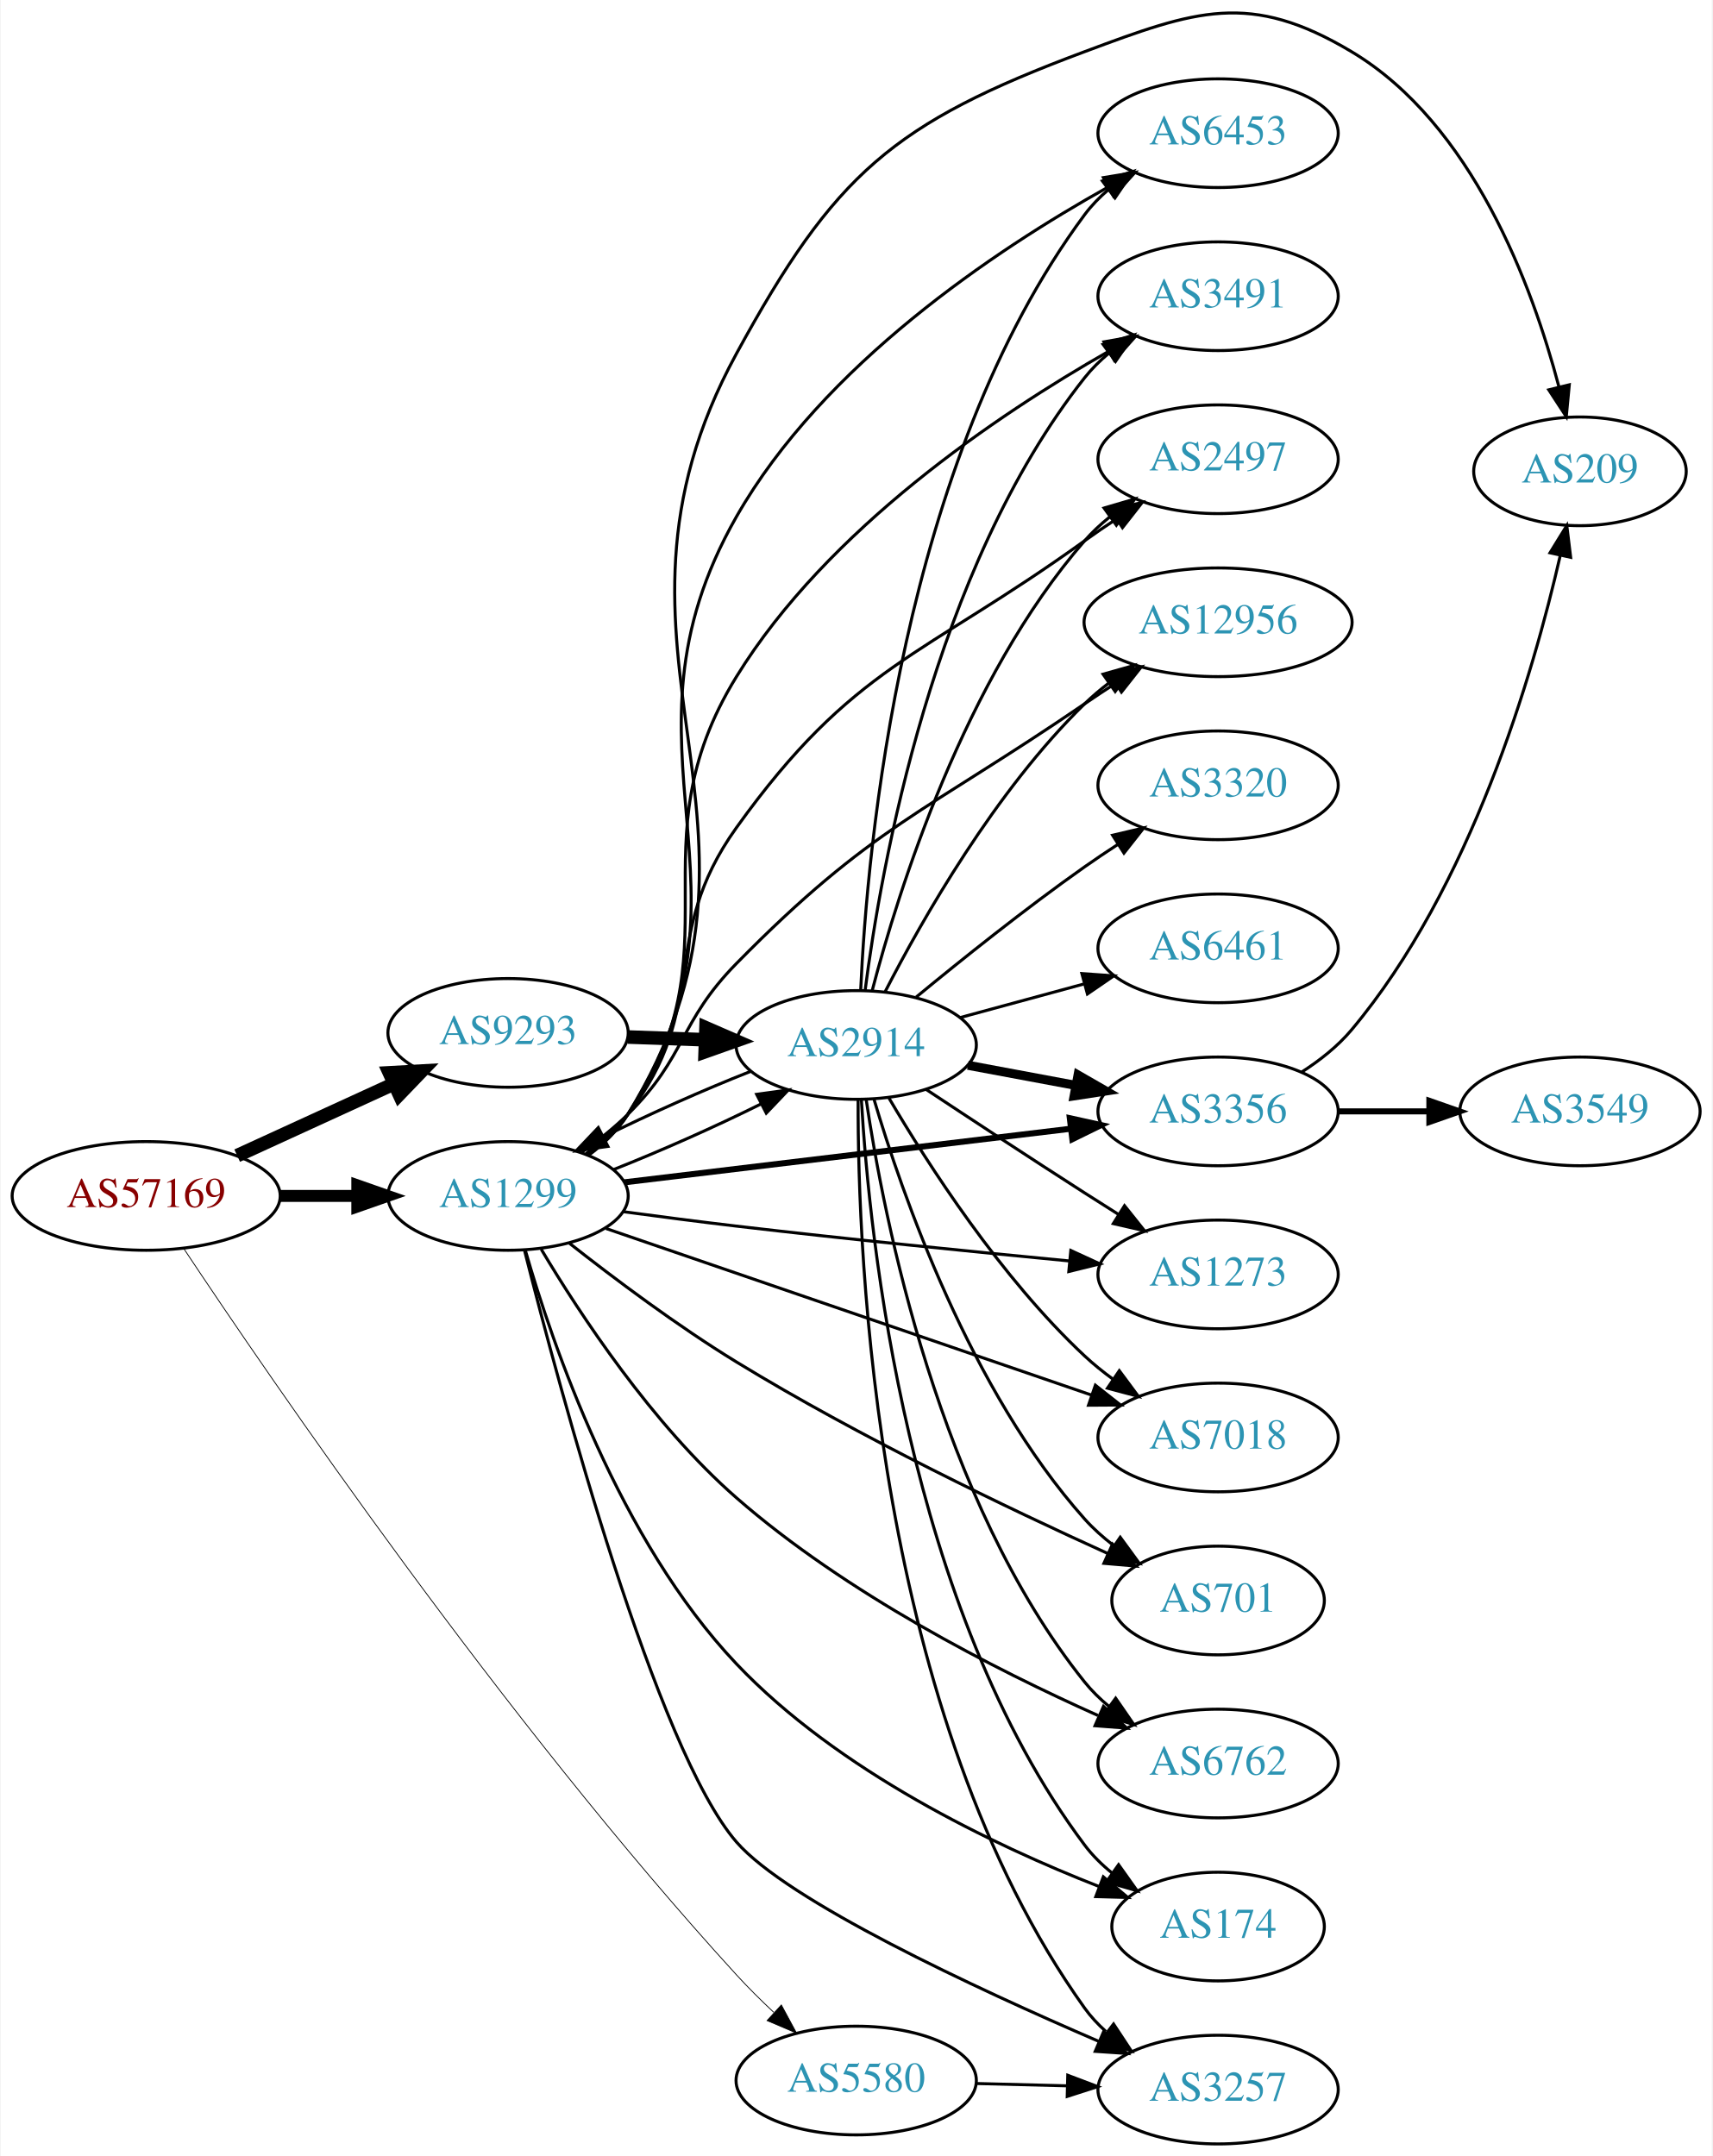
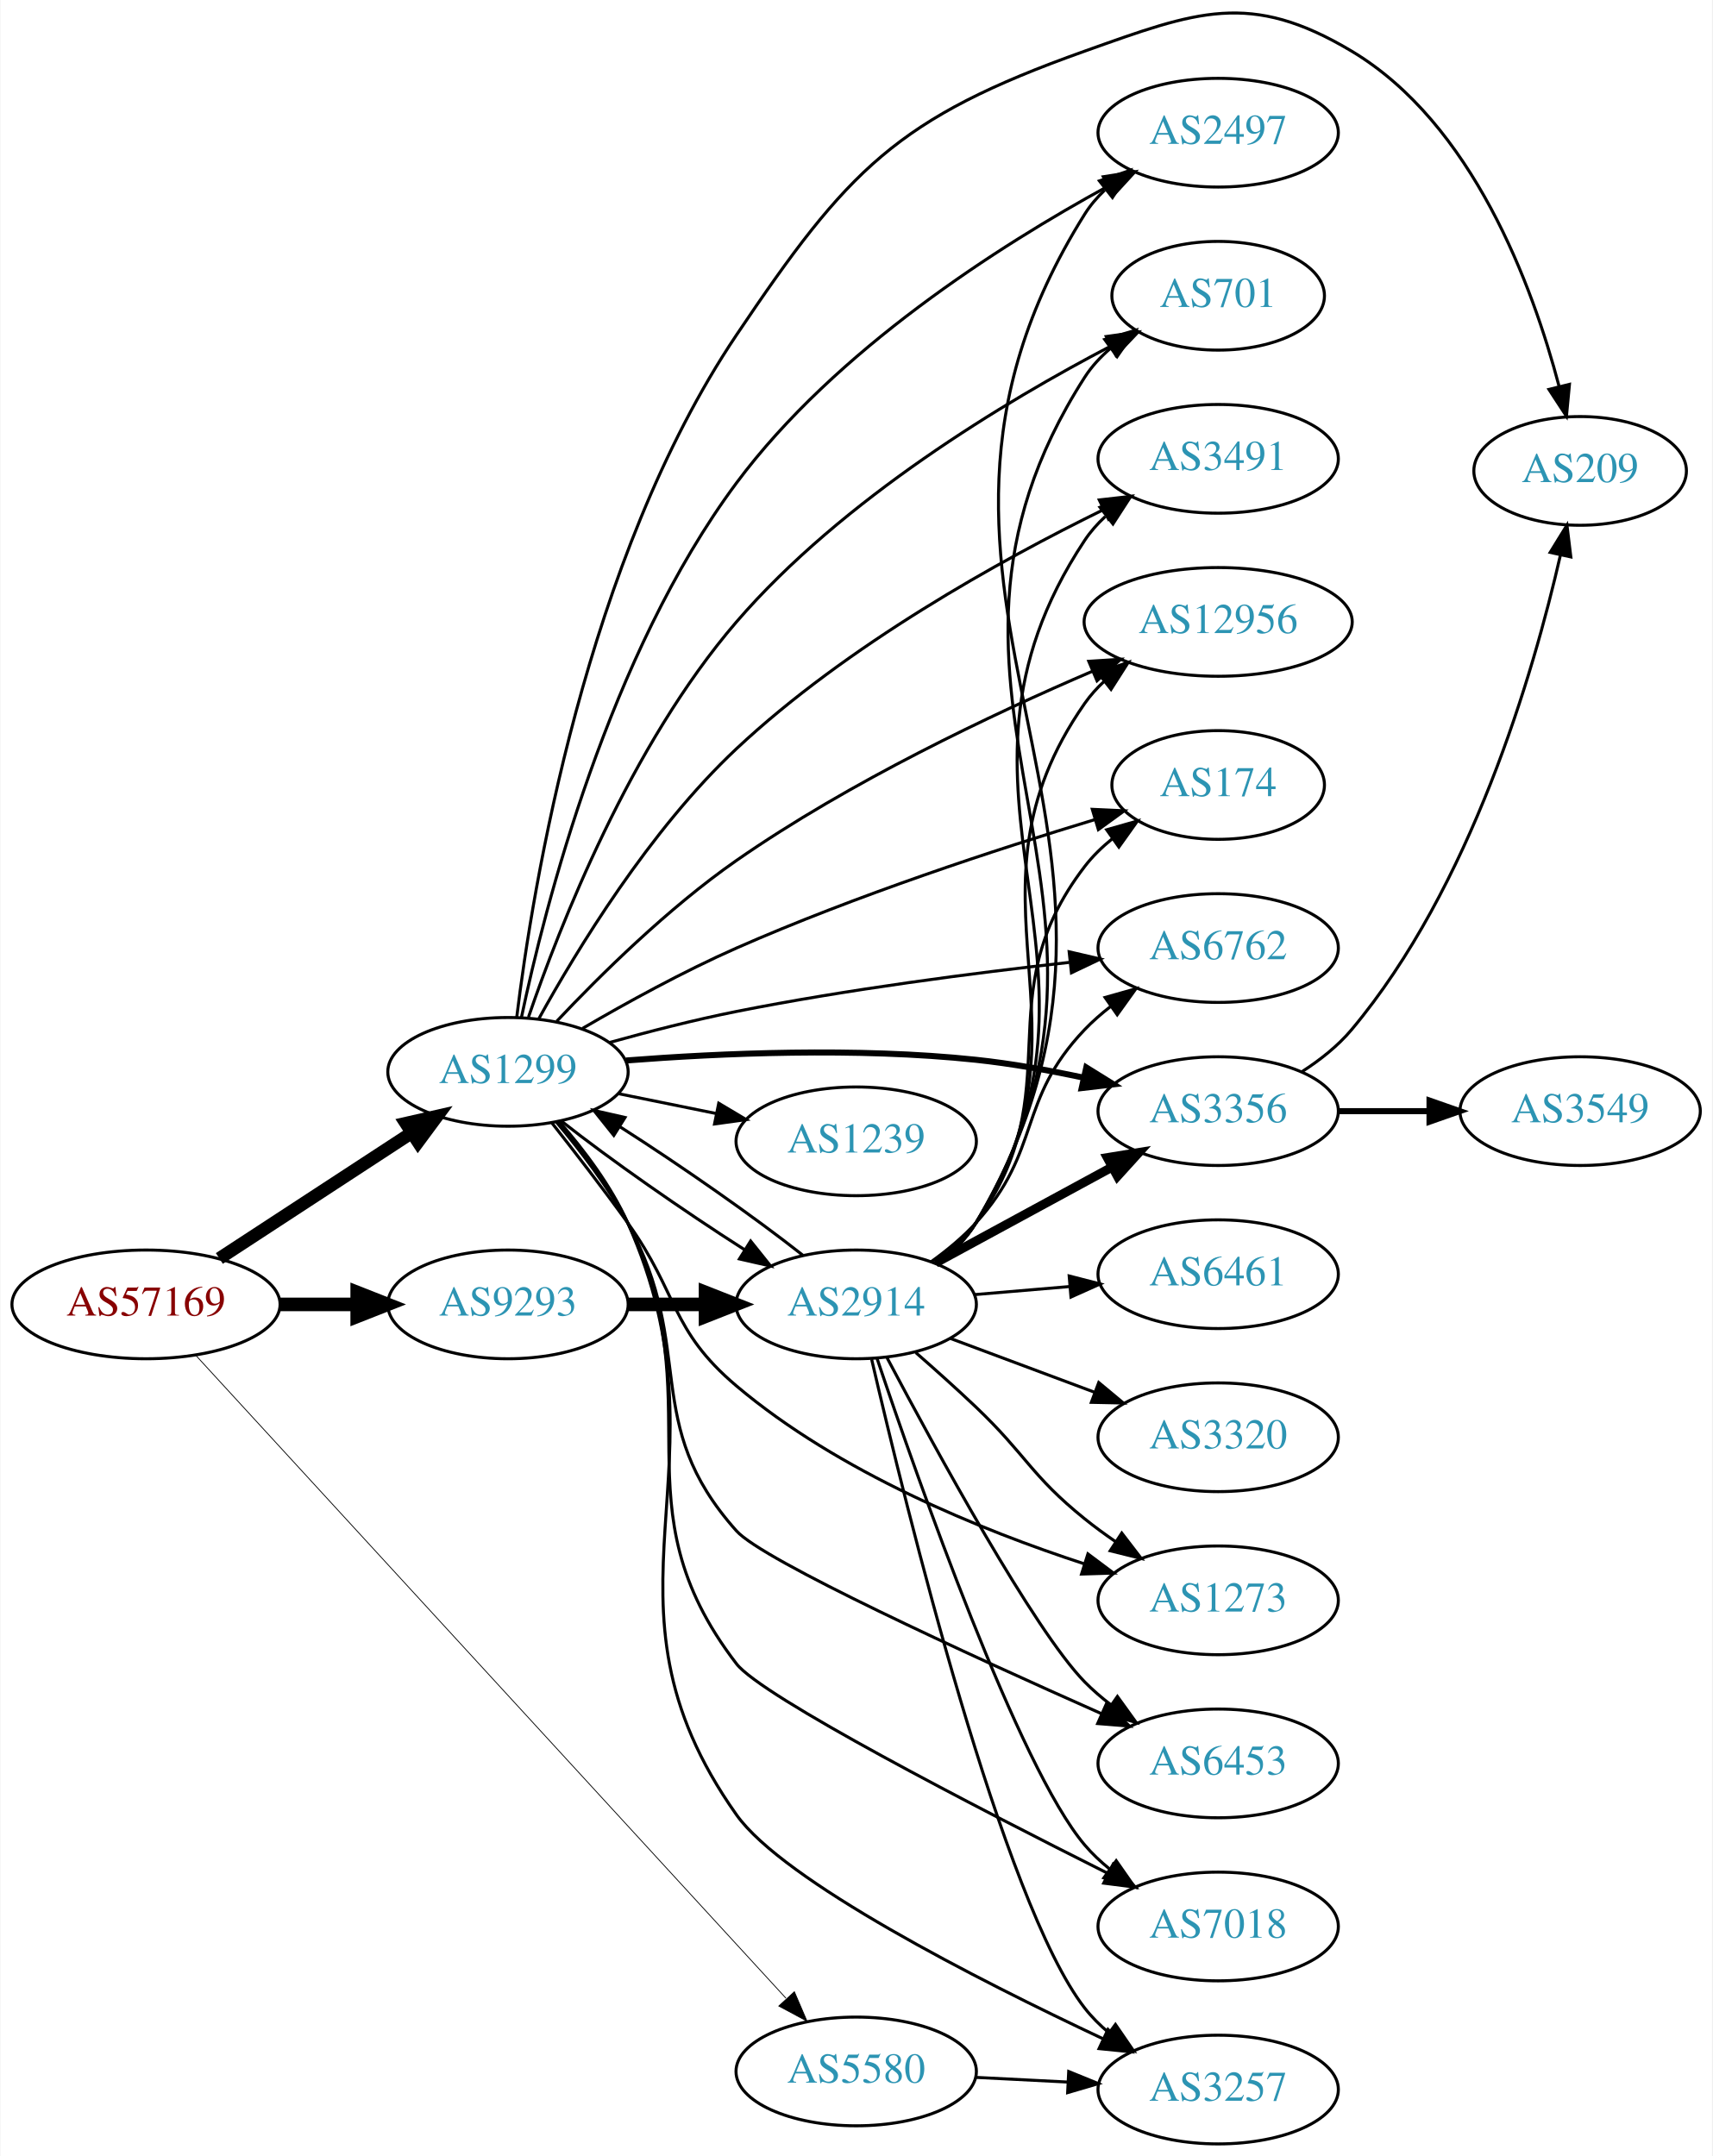
- <svg xmlns="http://www.w3.org/2000/svg" xmlns:xlink="http://www.w3.org/1999/xlink" width="567pt" height="714pt" viewBox="0.00 0.00 566.66 714.11">
-   <g id="graph0" class="graph" transform="scale(1 1) rotate(0) translate(4 710.115)">
-     <polygon fill="white" stroke="none" points="-4,4 -4,-710.115 562.663,-710.115 562.663,4 -4,4" />
+ <svg xmlns="http://www.w3.org/2000/svg" xmlns:xlink="http://www.w3.org/1999/xlink" width="567pt" height="714pt" viewBox="0.00 0.00 566.66 713.94">
+   <g id="graph0" class="graph" transform="scale(1 1) rotate(0) translate(4 709.939)">
+     <polygon fill="white" stroke="none" points="-4,4 -4,-709.939 562.663,-709.939 562.663,4 -4,4" />
    <g id="node1" class="node">
      <g id="a_node1">
        <a xlink:href="/asn/57169" xlink:title="AS57169 ~ EDIS GmbH [AT]">
-           <ellipse fill="#ffffff" stroke="black" cx="44.196" cy="-314" rx="44.393" ry="18" />
-           <text text-anchor="middle" x="44.196" y="-310.3" font-family="Times,serif" font-size="14.00" fill="#880000">AS57169</text>
+           <ellipse fill="#ffffff" stroke="black" cx="44.196" cy="-278" rx="44.393" ry="18" />
+           <text text-anchor="middle" x="44.196" y="-274.3" font-family="Times,serif" font-size="14.00" fill="#880000">AS57169</text>
        </a>
      </g>
    </g>
    <g id="node2" class="node">
      <g id="a_node2">
        <a xlink:href="/asn/1299" xlink:title="AS1299 ~ Telia Carrier [EU]">
-           <ellipse fill="#ffffff" stroke="black" cx="164.039" cy="-314" rx="39.794" ry="18" />
-           <text text-anchor="middle" x="164.039" y="-310.3" font-family="Times,serif" font-size="14.00" fill="#2c94b3">AS1299</text>
+           <ellipse fill="#ffffff" stroke="black" cx="164.039" cy="-355" rx="39.794" ry="18" />
+           <text text-anchor="middle" x="164.039" y="-351.3" font-family="Times,serif" font-size="14.00" fill="#2c94b3">AS1299</text>
        </a>
      </g>
    </g>
    <g id="edge1" class="edge">
-       <path fill="none" stroke="black" stroke-width="3.971" d="M88.407,-314C96.72,-314 105.482,-314 113.965,-314" />
-       <polygon fill="black" stroke="black" stroke-width="3.971" points="114.123,-317.5 124.123,-314 114.123,-310.5 114.123,-317.5" />
+       <path fill="none" stroke="black" stroke-width="4.235" d="M68.478,-293.213C86.708,-305.124 112.229,-321.8 132.163,-334.826" />
+       <polygon fill="black" stroke="black" stroke-width="4.235" points="130.206,-337.974 140.605,-340.341 134.26,-331.769 130.206,-337.974" />
    </g>
    <g id="node3" class="node">
      <g id="a_node3">
        <a xlink:href="/asn/5580" xlink:title="AS5580 ~ GTT Netherlands B.V. [NL]">
-           <ellipse fill="#ffffff" stroke="black" cx="279.332" cy="-21" rx="39.794" ry="18" />
-           <text text-anchor="middle" x="279.332" y="-17.3" font-family="Times,serif" font-size="14.00" fill="#2c94b3">AS5580</text>
+           <ellipse fill="#ffffff" stroke="black" cx="279.332" cy="-24" rx="39.794" ry="18" />
+           <text text-anchor="middle" x="279.332" y="-20.3" font-family="Times,serif" font-size="14.00" fill="#2c94b3">AS5580</text>
        </a>
      </g>
    </g>
    <g id="edge2" class="edge">
-       <path fill="none" stroke="black" stroke-width="0.265" d="M56.664,-296.53C85.204,-253.592 162.681,-140.264 239.685,-56 243.502,-51.824 247.758,-47.6 252.012,-43.602" />
-       <polygon fill="black" stroke="black" stroke-width="0.265" points="254.542,-46.032 259.572,-36.707 249.825,-40.86 254.542,-46.032" />
+       <path fill="none" stroke="black" stroke-width="0.265" d="M60.855,-260.94C101.266,-216.912 209.174,-99.347 256.064,-48.261" />
+       <polygon fill="black" stroke="black" stroke-width="0.265" points="258.862,-50.388 263.045,-40.654 253.705,-45.655 258.862,-50.388" />
    </g>
    <g id="node4" class="node">
      <g id="a_node4">
        <a xlink:href="/asn/9293" xlink:title="AS9293 ~ NTT Com Asia Limited [HK]">
-           <ellipse fill="#ffffff" stroke="black" cx="164.039" cy="-368" rx="39.794" ry="18" />
-           <text text-anchor="middle" x="164.039" y="-364.3" font-family="Times,serif" font-size="14.00" fill="#2c94b3">AS9293</text>
+           <ellipse fill="#ffffff" stroke="black" cx="164.039" cy="-278" rx="39.794" ry="18" />
+           <text text-anchor="middle" x="164.039" y="-274.3" font-family="Times,serif" font-size="14.00" fill="#2c94b3">AS9293</text>
        </a>
      </g>
    </g>
    <g id="edge3" class="edge">
-       <path fill="none" stroke="black" stroke-width="4.5" d="M74.326,-327.348C89.937,-334.502 109.335,-343.391 126.007,-351.03" />
-       <polygon fill="black" stroke="black" stroke-width="4.5" points="124.727,-354.775 135.459,-355.362 128.008,-347.616 124.727,-354.775" />
+       <path fill="none" stroke="black" stroke-width="4.5" d="M88.407,-278C96.72,-278 105.482,-278 113.965,-278" />
+       <polygon fill="black" stroke="black" stroke-width="4.5" points="114.123,-281.938 124.123,-278 114.123,-274.063 114.123,-281.938" />
    </g>
    <g id="node5" class="node">
      <g id="a_node5">
-         <a xlink:href="/asn/2914" xlink:title="AS2914 ~ NTT America, Inc. [US]">
-           <ellipse fill="#ffffff" stroke="black" cx="279.332" cy="-364" rx="39.794" ry="18" />
-           <text text-anchor="middle" x="279.332" y="-360.3" font-family="Times,serif" font-size="14.00" fill="#2c94b3">AS2914</text>
+         <a xlink:href="/asn/3491" xlink:title="AS3491 ~ PCCW Global, Inc. [US]">
+           <ellipse fill="#ffffff" stroke="black" cx="399.174" cy="-558" rx="39.794" ry="18" />
+           <text text-anchor="middle" x="399.174" y="-554.3" font-family="Times,serif" font-size="14.00" fill="#2c94b3">AS3491</text>
        </a>
      </g>
    </g>
    <g id="edge4" class="edge">
-       <path fill="none" stroke="black" d="M199.03,-322.756C214.575,-328.887 232.845,-337.012 247.929,-344.522" />
-       <polygon fill="black" stroke="black" points="246.36,-347.651 256.856,-349.096 249.551,-341.421 246.36,-347.651" />
+       <path fill="none" stroke="black" d="M174.258,-372.605C186.781,-395.301 210.933,-435.045 239.685,-462 276.261,-496.289 327.042,-524.408 361.177,-541.161" />
+       <polygon fill="black" stroke="black" points="359.81,-544.388 370.337,-545.581 362.851,-538.083 359.81,-544.388" />
    </g>
    <g id="node6" class="node">
      <g id="a_node6">
-         <a xlink:href="/asn/2497" xlink:title="AS2497 ~ Internet Initiative Japan Inc. [JP]">
-           <ellipse fill="#ffffff" stroke="black" cx="399.174" cy="-558" rx="39.794" ry="18" />
-           <text text-anchor="middle" x="399.174" y="-554.3" font-family="Times,serif" font-size="14.00" fill="#2c94b3">AS2497</text>
-         </a>
-       </g>
-     </g>
-     <g id="edge5" class="edge">
-       <path fill="none" stroke="black" d="M189.821,-327.995C194.905,-331.719 199.863,-336.092 203.685,-341 231.426,-376.625 213.38,-399.302 239.685,-436 278.367,-489.964 301.092,-492.21 354.978,-531 358.369,-533.441 361.981,-535.901 365.615,-538.29" />
-       <polygon fill="black" stroke="black" points="363.735,-541.242 374.043,-543.691 367.512,-535.348 363.735,-541.242" />
-     </g>
-     <g id="node7" class="node">
-       <g id="a_node7">
        <a xlink:href="/asn/12956" xlink:title="AS12956 ~ TELXIUS [ES]">
          <ellipse fill="#ffffff" stroke="black" cx="399.174" cy="-504" rx="44.393" ry="18" />
          <text text-anchor="middle" x="399.174" y="-500.3" font-family="Times,serif" font-size="14.00" fill="#2c94b3">AS12956</text>
        </a>
      </g>
    </g>
+     <g id="edge5" class="edge">
+       <path fill="none" stroke="black" d="M180.172,-371.746C194.484,-386.929 217.08,-409.273 239.685,-425 277.126,-451.048 324.398,-473.437 357.533,-487.66" />
+       <polygon fill="black" stroke="black" points="356.336,-490.954 366.909,-491.629 359.064,-484.507 356.336,-490.954" />
+     </g>
+     <g id="node7" class="node">
+       <g id="a_node7">
+         <a xlink:href="/asn/174" xlink:title="AS174 ~ Cogent Communications [US]">
+           <ellipse fill="#ffffff" stroke="black" cx="399.174" cy="-450" rx="35.194" ry="18" />
+           <text text-anchor="middle" x="399.174" y="-446.3" font-family="Times,serif" font-size="14.00" fill="#2c94b3">AS174</text>
+         </a>
+       </g>
+     </g>
    <g id="edge6" class="edge">
-       <path fill="none" stroke="black" d="M188.515,-328.507C193.775,-332.261 199.139,-336.518 203.685,-341 223.185,-360.225 220.486,-371.475 239.685,-391 284.505,-436.583 302.209,-440.917 354.978,-477 358.252,-479.239 361.704,-481.521 365.172,-483.764" />
-       <polygon fill="black" stroke="black" points="363.415,-486.795 373.731,-489.209 367.172,-480.888 363.415,-486.795" />
+       <path fill="none" stroke="black" d="M188.706,-369.383C203.123,-377.793 222.098,-388.244 239.685,-396 279.095,-413.379 325.979,-428.73 358.483,-438.579" />
+       <polygon fill="black" stroke="black" points="357.5,-441.939 368.084,-441.455 359.509,-435.233 357.5,-441.939" />
    </g>
    <g id="node8" class="node">
      <g id="a_node8">
+         <a xlink:href="/asn/6762" xlink:title="AS6762 ~ TELECOM ITALIA SPARKLE S.p.A. [IT]">
+           <ellipse fill="#ffffff" stroke="black" cx="399.174" cy="-396" rx="39.794" ry="18" />
+           <text text-anchor="middle" x="399.174" y="-392.3" font-family="Times,serif" font-size="14.00" fill="#2c94b3">AS6762</text>
+         </a>
+       </g>
+     </g>
+     <g id="edge7" class="edge">
+       <path fill="none" stroke="black" d="M197.524,-364.689C210.543,-368.313 225.738,-372.22 239.685,-375 276.369,-382.312 318.351,-387.746 349.888,-391.252" />
+       <polygon fill="black" stroke="black" points="349.84,-394.767 360.16,-392.367 350.596,-387.808 349.84,-394.767" />
+     </g>
+     <g id="node9" class="node">
+       <g id="a_node9">
        <a xlink:href="/asn/3356" xlink:title="AS3356 ~ Level 3 Parent, LLC [US]">
          <ellipse fill="#ffffff" stroke="black" cx="399.174" cy="-342" rx="39.794" ry="18" />
          <text text-anchor="middle" x="399.174" y="-338.3" font-family="Times,serif" font-size="14.00" fill="#2c94b3">AS3356</text>
        </a>
      </g>
    </g>
-     <g id="edge7" class="edge">
-       <path fill="none" stroke="black" stroke-width="2" d="M202.496,-318.499C242.653,-323.322 306.528,-330.993 350.305,-336.251" />
-       <polygon fill="black" stroke="black" stroke-width="2" points="350.077,-339.749 360.423,-337.466 350.912,-332.798 350.077,-339.749" />
-     </g>
-     <g id="node9" class="node">
-       <g id="a_node9">
-         <a xlink:href="/asn/1273" xlink:title="AS1273 ~ Vodafone Group PLC [EU]">
-           <ellipse fill="#ffffff" stroke="black" cx="399.174" cy="-288" rx="39.794" ry="18" />
-           <text text-anchor="middle" x="399.174" y="-284.3" font-family="Times,serif" font-size="14.00" fill="#2c94b3">AS1273</text>
-         </a>
-       </g>
-     </g>
    <g id="edge8" class="edge">
-       <path fill="none" stroke="black" d="M202.218,-308.777C214.171,-307.162 227.478,-305.433 239.685,-304 276.577,-299.668 318.386,-295.477 349.796,-292.472" />
-       <polygon fill="black" stroke="black" points="350.404,-295.93 360.028,-291.5 349.741,-288.961 350.404,-295.93" />
+       <path fill="none" stroke="black" stroke-width="2" d="M203.107,-358.764C234.329,-361.186 279.632,-363.175 318.978,-359 330.659,-357.76 343.149,-355.52 354.676,-353.063" />
+       <polygon fill="black" stroke="black" stroke-width="2" points="355.516,-356.462 364.514,-350.869 353.992,-349.63 355.516,-356.462" />
    </g>
    <g id="node10" class="node">
      <g id="a_node10">
-         <a xlink:href="/asn/7018" xlink:title="AS7018 ~ AT&amp;T Services, Inc. [US]">
-           <ellipse fill="#ffffff" stroke="black" cx="399.174" cy="-234" rx="39.794" ry="18" />
-           <text text-anchor="middle" x="399.174" y="-230.3" font-family="Times,serif" font-size="14.00" fill="#2c94b3">AS7018</text>
+         <a xlink:href="/asn/1273" xlink:title="AS1273 ~ Vodafone Group PLC [EU]">
+           <ellipse fill="#ffffff" stroke="black" cx="399.174" cy="-180" rx="39.794" ry="18" />
+           <text text-anchor="middle" x="399.174" y="-176.3" font-family="Times,serif" font-size="14.00" fill="#2c94b3">AS1273</text>
        </a>
      </g>
    </g>
    <g id="edge9" class="edge">
-       <path fill="none" stroke="black" d="M196.48,-303.211C238.05,-288.946 311.377,-263.784 357.232,-248.049" />
-       <polygon fill="black" stroke="black" points="358.537,-251.302 366.859,-244.746 356.265,-244.681 358.537,-251.302" />
+       <path fill="none" stroke="black" d="M178.575,-338.099C186.131,-328.515 195.619,-316.227 203.685,-305 220.515,-281.575 217.661,-269.626 239.685,-251 273.525,-222.382 320.755,-203.221 354.843,-192.091" />
+       <polygon fill="black" stroke="black" points="356.049,-195.38 364.528,-189.028 353.938,-188.706 356.049,-195.38" />
    </g>
    <g id="node11" class="node">
      <g id="a_node11">
+         <a xlink:href="/asn/1239" xlink:title="AS1239 ~ Sprint [US]">
+           <ellipse fill="#ffffff" stroke="black" cx="279.332" cy="-332" rx="39.794" ry="18" />
+           <text text-anchor="middle" x="279.332" y="-328.3" font-family="Times,serif" font-size="14.00" fill="#2c94b3">AS1239</text>
+         </a>
+       </g>
+     </g>
+     <g id="edge10" class="edge">
+       <path fill="none" stroke="black" d="M200.574,-347.786C210.803,-345.709 222.104,-343.415 232.846,-341.234" />
+       <polygon fill="black" stroke="black" points="233.818,-344.608 242.922,-339.189 232.425,-337.748 233.818,-344.608" />
+     </g>
+     <g id="node12" class="node">
+       <g id="a_node12">
+         <a xlink:href="/asn/2914" xlink:title="AS2914 ~ NTT America, Inc. [US]">
+           <ellipse fill="#ffffff" stroke="black" cx="279.332" cy="-278" rx="39.794" ry="18" />
+           <text text-anchor="middle" x="279.332" y="-274.3" font-family="Times,serif" font-size="14.00" fill="#2c94b3">AS2914</text>
+         </a>
+       </g>
+     </g>
+     <g id="edge11" class="edge">
+       <path fill="none" stroke="black" d="M181.755,-338.683C197.626,-326.125 222.005,-309.096 242.297,-296.155" />
+       <polygon fill="black" stroke="black" points="244.38,-298.98 250.997,-290.706 240.664,-293.048 244.38,-298.98" />
+     </g>
+     <g id="node13" class="node">
+       <g id="a_node13">
+         <a xlink:href="/asn/6453" xlink:title="AS6453 ~ TATA COMMUNICATIONS (AMERICA) INC [US]">
+           <ellipse fill="#ffffff" stroke="black" cx="399.174" cy="-126" rx="39.794" ry="18" />
+           <text text-anchor="middle" x="399.174" y="-122.3" font-family="Times,serif" font-size="14.00" fill="#2c94b3">AS6453</text>
+         </a>
+       </g>
+     </g>
+     <g id="edge12" class="edge">
+       <path fill="none" stroke="black" d="M180.078,-338.358C187.908,-329.052 197.179,-316.948 203.685,-305 226.676,-262.78 207.665,-238.858 239.685,-203 248.417,-193.221 316.519,-162.013 360.566,-142.459" />
+       <polygon fill="black" stroke="black" points="362.111,-145.602 369.84,-138.356 359.279,-139.201 362.111,-145.602" />
+     </g>
+     <g id="node14" class="node">
+       <g id="a_node14">
+         <a xlink:href="/asn/7018" xlink:title="AS7018 ~ AT&amp;T Services, Inc. [US]">
+           <ellipse fill="#ffffff" stroke="black" cx="399.174" cy="-72" rx="39.794" ry="18" />
+           <text text-anchor="middle" x="399.174" y="-68.3" font-family="Times,serif" font-size="14.00" fill="#2c94b3">AS7018</text>
+         </a>
+       </g>
+     </g>
+     <g id="edge13" class="edge">
+       <path fill="none" stroke="black" d="M180.549,-338.6C188.517,-329.365 197.769,-317.251 203.685,-305 232.748,-244.818 198.96,-211.991 239.685,-159 248.033,-148.138 318.704,-111.63 362.811,-89.506" />
+       <polygon fill="black" stroke="black" points="364.409,-92.621 371.788,-85.018 361.279,-86.359 364.409,-92.621" />
+     </g>
+     <g id="node15" class="node">
+       <g id="a_node15">
+         <a xlink:href="/asn/3257" xlink:title="AS3257 ~ GTT [DE]">
+           <ellipse fill="#ffffff" stroke="black" cx="399.174" cy="-18" rx="39.794" ry="18" />
+           <text text-anchor="middle" x="399.174" y="-14.3" font-family="Times,serif" font-size="14.00" fill="#2c94b3">AS3257</text>
+         </a>
+       </g>
+     </g>
+     <g id="edge14" class="edge">
+       <path fill="none" stroke="black" d="M181.235,-338.29C189.197,-329.151 198.229,-317.223 203.685,-305 239.786,-224.123 188.54,-181.309 239.685,-109 255.186,-87.085 319.433,-54.386 361.217,-34.731" />
+       <polygon fill="black" stroke="black" points="362.696,-37.904 370.281,-30.506 359.739,-31.559 362.696,-37.904" />
+     </g>
+     <g id="node16" class="node">
+       <g id="a_node16">
+         <a xlink:href="/asn/2497" xlink:title="AS2497 ~ Internet Initiative Japan Inc. [JP]">
+           <ellipse fill="#ffffff" stroke="black" cx="399.174" cy="-666" rx="39.794" ry="18" />
+           <text text-anchor="middle" x="399.174" y="-662.3" font-family="Times,serif" font-size="14.00" fill="#2c94b3">AS2497</text>
+         </a>
+       </g>
+     </g>
+     <g id="edge15" class="edge">
+       <path fill="none" stroke="black" d="M168.489,-372.997C176.161,-409.4 197.391,-493.135 239.685,-550 272.469,-594.078 326.757,-628.618 362.5,-648.169" />
+       <polygon fill="black" stroke="black" points="361.142,-651.412 371.61,-653.047 364.446,-645.241 361.142,-651.412" />
+     </g>
+     <g id="node17" class="node">
+       <g id="a_node17">
        <a xlink:href="/asn/209" xlink:title="AS209 ~ CenturyLink Communications, LLC [US]">
          <ellipse fill="#ffffff" stroke="black" cx="519.017" cy="-554" rx="35.194" ry="18" />
          <text text-anchor="middle" x="519.017" y="-550.3" font-family="Times,serif" font-size="14.00" fill="#2c94b3">AS209</text>
        </a>
      </g>
    </g>
-     <g id="edge10" class="edge">
-       <path fill="none" stroke="black" d="M190.656,-327.416C195.696,-331.17 200.426,-335.702 203.685,-341 262.959,-437.367 185.533,-493.664 239.685,-593 272.152,-652.556 291.43,-669.28 354.978,-693 391.783,-706.738 409.654,-713.164 443.37,-693 483.462,-669.023 503.265,-615.304 512.019,-582.111" />
+     <g id="edge16" class="edge">
+       <path fill="none" stroke="black" d="M166.938,-373.077C172.148,-415.75 189.763,-524.736 239.685,-599 276.569,-653.869 292.693,-670.827 354.978,-693 391.988,-706.175 409.654,-713.164 443.37,-693 483.462,-669.023 503.265,-615.304 512.019,-582.111" />
      <polygon fill="black" stroke="black" points="515.486,-582.667 514.484,-572.119 508.69,-580.99 515.486,-582.667" />
    </g>
-     <g id="node12" class="node">
-       <g id="a_node12">
+     <g id="node18" class="node">
+       <g id="a_node18">
        <a xlink:href="/asn/701" xlink:title="AS701 ~ UUNET [US]">
-           <ellipse fill="#ffffff" stroke="black" cx="399.174" cy="-180" rx="35.194" ry="18" />
-           <text text-anchor="middle" x="399.174" y="-176.3" font-family="Times,serif" font-size="14.00" fill="#2c94b3">AS701</text>
-         </a>
-       </g>
-     </g>
-     <g id="edge11" class="edge">
-       <path fill="none" stroke="black" d="M184.351,-298.33C199.055,-286.761 220.045,-271.006 239.685,-259 280.391,-234.115 329.984,-210.371 362.732,-195.529" />
-       <polygon fill="black" stroke="black" points="364.228,-198.694 371.913,-191.401 361.357,-192.309 364.228,-198.694" />
-     </g>
-     <g id="node13" class="node">
-       <g id="a_node13">
-         <a xlink:href="/asn/6762" xlink:title="AS6762 ~ TELECOM ITALIA SPARKLE S.p.A. [IT]">
-           <ellipse fill="#ffffff" stroke="black" cx="399.174" cy="-126" rx="39.794" ry="18" />
-           <text text-anchor="middle" x="399.174" y="-122.3" font-family="Times,serif" font-size="14.00" fill="#2c94b3">AS6762</text>
-         </a>
-       </g>
-     </g>
-     <g id="edge12" class="edge">
-       <path fill="none" stroke="black" d="M175.036,-296.31C187.855,-274.807 211.79,-238.378 239.685,-214 275.921,-182.333 325.412,-157.1 359.397,-141.913" />
-       <polygon fill="black" stroke="black" points="361.226,-144.933 368.98,-137.713 358.416,-138.521 361.226,-144.933" />
-     </g>
-     <g id="node14" class="node">
-       <g id="a_node14">
-         <a xlink:href="/asn/174" xlink:title="AS174 ~ Cogent Communications [US]">
-           <ellipse fill="#ffffff" stroke="black" cx="399.174" cy="-72" rx="35.194" ry="18" />
-           <text text-anchor="middle" x="399.174" y="-68.3" font-family="Times,serif" font-size="14.00" fill="#2c94b3">AS174</text>
-         </a>
-       </g>
-     </g>
-     <g id="edge13" class="edge">
-       <path fill="none" stroke="black" d="M169.72,-296.124C178.668,-264.926 200.845,-199.964 239.685,-159 273.343,-123.502 324.759,-98.981 359.837,-85.229" />
-       <polygon fill="black" stroke="black" points="361.17,-88.466 369.269,-81.635 358.678,-81.925 361.17,-88.466" />
-     </g>
-     <g id="node15" class="node">
-       <g id="a_node15">
-         <a xlink:href="/asn/6453" xlink:title="AS6453 ~ TATA COMMUNICATIONS (AMERICA) INC [US]">
-           <ellipse fill="#ffffff" stroke="black" cx="399.174" cy="-666" rx="39.794" ry="18" />
-           <text text-anchor="middle" x="399.174" y="-662.3" font-family="Times,serif" font-size="14.00" fill="#2c94b3">AS6453</text>
-         </a>
-       </g>
-     </g>
-     <g id="edge14" class="edge">
-       <path fill="none" stroke="black" d="M190.507,-327.509C195.556,-331.258 200.326,-335.764 203.685,-341 251.983,-416.282 195.392,-461.295 239.685,-539 268.338,-589.266 325.377,-627.272 362.638,-648.083" />
-       <polygon fill="black" stroke="black" points="361.201,-651.286 371.656,-653 364.552,-645.14 361.201,-651.286" />
-     </g>
-     <g id="node16" class="node">
-       <g id="a_node16">
-         <a xlink:href="/asn/3491" xlink:title="AS3491 ~ PCCW Global, Inc. [US]">
-           <ellipse fill="#ffffff" stroke="black" cx="399.174" cy="-612" rx="39.794" ry="18" />
-           <text text-anchor="middle" x="399.174" y="-608.3" font-family="Times,serif" font-size="14.00" fill="#2c94b3">AS3491</text>
-         </a>
-       </g>
-     </g>
-     <g id="edge15" class="edge">
-       <path fill="none" stroke="black" d="M190.263,-327.671C195.324,-331.412 200.162,-335.874 203.685,-341 241.297,-395.722 204.847,-429.472 239.685,-486 269.863,-534.967 326.215,-572.814 362.951,-593.751" />
-       <polygon fill="black" stroke="black" points="361.402,-596.895 371.84,-598.706 364.81,-590.78 361.402,-596.895" />
-     </g>
-     <g id="node17" class="node">
-       <g id="a_node17">
-         <a xlink:href="/asn/3257" xlink:title="AS3257 ~ GTT [DE]">
-           <ellipse fill="#ffffff" stroke="black" cx="399.174" cy="-18" rx="39.794" ry="18" />
-           <text text-anchor="middle" x="399.174" y="-14.3" font-family="Times,serif" font-size="14.00" fill="#2c94b3">AS3257</text>
-         </a>
-       </g>
-     </g>
-     <g id="edge16" class="edge">
-       <path fill="none" stroke="black" d="M169.514,-295.868C181.133,-249.948 213.194,-130.542 239.685,-100 256.587,-80.513 318.564,-51.68 359.822,-33.907" />
-       <polygon fill="black" stroke="black" points="361.233,-37.11 369.055,-29.964 358.484,-30.672 361.233,-37.11" />
+           <ellipse fill="#ffffff" stroke="black" cx="399.174" cy="-612" rx="35.194" ry="18" />
+           <text text-anchor="middle" x="399.174" y="-608.3" font-family="Times,serif" font-size="14.00" fill="#2c94b3">AS701</text>
+         </a>
+       </g>
+     </g>
+     <g id="edge17" class="edge">
+       <path fill="none" stroke="black" d="M170.849,-373.186C181.065,-403.052 204.55,-463.238 239.685,-504 274.807,-544.747 328.723,-577.078 363.722,-595.387" />
+       <polygon fill="black" stroke="black" points="362.129,-598.504 372.624,-599.956 365.325,-592.276 362.129,-598.504" />
+     </g>
+     <g id="edge20" class="edge">
+       <path fill="none" stroke="black" d="M318.918,-22.035C328.684,-21.538 339.301,-20.998 349.495,-20.479" />
+       <polygon fill="black" stroke="black" points="349.692,-23.973 359.501,-19.969 349.336,-16.982 349.692,-23.973" />
+     </g>
+     <g id="edge21" class="edge">
+       <path fill="none" stroke="black" stroke-width="4.5" d="M203.711,-278C211.914,-278 220.678,-278 229.21,-278" />
+       <polygon fill="black" stroke="black" stroke-width="4.5" points="229.449,-281.938 239.449,-278 229.449,-274.063 229.449,-281.938" />
    </g>
    <g id="edge19" class="edge">
-       <path fill="none" stroke="black" d="M319.244,-20.009C328.798,-19.766 339.147,-19.503 349.11,-19.249" />
-       <polygon fill="black" stroke="black" points="349.395,-22.743 359.302,-18.99 349.217,-15.745 349.395,-22.743" />
-     </g>
-     <g id="edge20" class="edge">
-       <path fill="none" stroke="black" stroke-width="4.5" d="M203.711,-366.635C211.914,-366.345 220.678,-366.036 229.21,-365.734" />
-       <polygon fill="black" stroke="black" stroke-width="4.5" points="229.594,-369.661 239.449,-365.373 229.316,-361.791 229.594,-369.661" />
-     </g>
-     <g id="edge21" class="edge">
-       <path fill="none" stroke="black" d="M244.358,-355.251C228.842,-349.132 210.608,-341.025 195.537,-333.525" />
-       <polygon fill="black" stroke="black" points="197.111,-330.399 186.615,-328.957 193.921,-336.63 197.111,-330.399" />
-     </g>
-     <g id="edge22" class="edge">
-       <path fill="none" stroke="black" d="M284.622,-381.983C293.202,-414.805 315.153,-485.248 354.978,-531 357.446,-533.835 360.285,-536.473 363.304,-538.901" />
-       <polygon fill="black" stroke="black" points="361.415,-541.853 371.583,-544.829 365.49,-536.162 361.415,-541.853" />
-     </g>
-     <g id="edge32" class="edge">
-       <path fill="none" stroke="black" d="M288.965,-381.744C301.179,-405.533 325.352,-448.109 354.978,-477 357.459,-479.42 360.193,-481.731 363.044,-483.911" />
-       <polygon fill="black" stroke="black" points="361.079,-486.808 371.276,-489.686 365.099,-481.077 361.079,-486.808" />
-     </g>
-     <g id="edge30" class="edge">
-       <path fill="none" stroke="black" stroke-width="3" d="M316.329,-357.28C327.532,-355.188 340.045,-352.852 351.85,-350.648" />
-       <polygon fill="black" stroke="black" stroke-width="3" points="352.804,-354.031 361.992,-348.755 351.519,-347.15 352.804,-354.031" />
-     </g>
-     <g id="edge25" class="edge">
-       <path fill="none" stroke="black" d="M302.458,-349.291C317.268,-339.491 337.226,-326.373 354.978,-315 358.58,-312.692 362.364,-310.293 366.131,-307.918" />
-       <polygon fill="black" stroke="black" points="368.19,-310.758 374.8,-302.478 364.469,-304.829 368.19,-310.758" />
-     </g>
-     <g id="edge29" class="edge">
-       <path fill="none" stroke="black" d="M290.201,-346.382C303.062,-324.508 327.215,-286.924 354.978,-261 357.877,-258.293 361.085,-255.706 364.406,-253.28" />
-       <polygon fill="black" stroke="black" points="366.466,-256.112 372.781,-247.605 362.539,-250.318 366.466,-256.112" />
-     </g>
-     <g id="edge34" class="edge">
-       <path fill="none" stroke="black" d="M285.195,-346.117C294.425,-314.864 317.024,-249.583 354.978,-207 357.825,-203.806 361.138,-200.855 364.64,-198.17" />
-       <polygon fill="black" stroke="black" points="366.773,-200.95 373.022,-192.395 362.802,-195.186 366.773,-200.95" />
-     </g>
-     <g id="edge26" class="edge">
-       <path fill="none" stroke="black" d="M282.633,-345.953C288.417,-306.886 306.713,-213.164 354.978,-153 357.33,-150.068 360.092,-147.366 363.062,-144.897" />
-       <polygon fill="black" stroke="black" points="365.254,-147.631 371.274,-138.912 361.131,-141.973 365.254,-147.631" />
-     </g>
-     <g id="edge31" class="edge">
-       <path fill="none" stroke="black" d="M281.04,-345.973C283.691,-300.167 296.198,-177.396 354.978,-99 357.545,-95.577 360.683,-92.484 364.087,-89.718" />
-       <polygon fill="black" stroke="black" points="366.226,-92.492 372.363,-83.856 362.18,-86.779 366.226,-92.492" />
-     </g>
-     <g id="edge23" class="edge">
-       <path fill="none" stroke="black" d="M280.81,-382.009C282.914,-428.968 294.232,-557.174 354.978,-639 357.219,-642.018 359.906,-644.778 362.829,-647.282" />
-       <polygon fill="black" stroke="black" points="360.858,-650.178 370.977,-653.317 365.024,-644.553 360.858,-650.178" />
-     </g>
-     <g id="edge28" class="edge">
-       <path fill="none" stroke="black" d="M282.274,-381.978C287.442,-422.314 304.748,-521.461 354.978,-585 357.309,-587.949 360.057,-590.662 363.018,-593.138" />
-       <polygon fill="black" stroke="black" points="361.08,-596.056 371.218,-599.132 365.211,-590.405 361.08,-596.056" />
-     </g>
-     <g id="edge27" class="edge">
-       <path fill="none" stroke="black" d="M279.963,-345.841C279.799,-293.844 285.644,-141.911 354.978,-45 356.985,-42.195 359.383,-39.618 362.006,-37.264" />
-       <polygon fill="black" stroke="black" points="364.559,-39.719 370.386,-30.871 360.313,-34.154 364.559,-39.719" />
+       <path fill="none" stroke="black" d="M426.905,-355.051C432.901,-358.909 438.824,-363.579 443.37,-369 482.935,-416.18 503.548,-487.054 512.45,-525.957" />
+       <polygon fill="black" stroke="black" points="509.099,-527.016 514.657,-536.036 515.937,-525.519 509.099,-527.016" />
    </g>
    <g id="node19" class="node">
      <g id="a_node19">
-         <a xlink:href="/asn/3320" xlink:title="AS3320 ~ DTAG [DE]">
-           <ellipse fill="#ffffff" stroke="black" cx="399.174" cy="-450" rx="39.794" ry="18" />
-           <text text-anchor="middle" x="399.174" y="-446.3" font-family="Times,serif" font-size="14.00" fill="#2c94b3">AS3320</text>
-         </a>
-       </g>
+         <a xlink:href="/asn/3549" xlink:title="AS3549 ~ Level 3 Parent, LLC [US]">
+           <ellipse fill="#ffffff" stroke="black" cx="519.017" cy="-342" rx="39.794" ry="18" />
+           <text text-anchor="middle" x="519.017" y="-338.3" font-family="Times,serif" font-size="14.00" fill="#2c94b3">AS3549</text>
+         </a>
+       </g>
+     </g>
+     <g id="edge18" class="edge">
+       <path fill="none" stroke="black" stroke-width="2" d="M439.087,-342C448.64,-342 458.99,-342 468.952,-342" />
+       <polygon fill="black" stroke="black" stroke-width="2" points="469.145,-345.5 479.145,-342 469.145,-338.5 469.145,-345.5" />
+     </g>
+     <g id="edge31" class="edge">
+       <path fill="none" stroke="black" d="M261.687,-294.26C245.843,-306.803 221.474,-323.83 201.17,-336.783" />
+       <polygon fill="black" stroke="black" points="199.079,-333.963 192.464,-342.239 202.796,-339.895 199.079,-333.963" />
+     </g>
+     <g id="edge27" class="edge">
+       <path fill="none" stroke="black" d="M305.886,-291.455C310.929,-295.207 315.677,-299.728 318.978,-305 372.96,-391.203 298.808,-446.206 354.978,-531 356.883,-533.875 359.21,-536.501 361.786,-538.887" />
+       <polygon fill="black" stroke="black" points="360.044,-541.966 370.09,-545.333 364.337,-536.436 360.044,-541.966" />
+     </g>
+     <g id="edge29" class="edge">
+       <path fill="none" stroke="black" d="M305.698,-291.575C310.751,-295.321 315.55,-299.809 318.978,-305 362.018,-370.172 310.285,-412.951 354.978,-477 356.851,-479.683 359.084,-482.155 361.535,-484.421" />
+       <polygon fill="black" stroke="black" points="359.373,-487.173 369.398,-490.602 363.7,-481.67 359.373,-487.173" />
    </g>
    <g id="edge24" class="edge">
-       <path fill="none" stroke="black" d="M299.219,-379.877C314.05,-392.109 335.397,-409.205 354.978,-423 358.475,-425.464 362.194,-427.961 365.924,-430.39" />
-       <polygon fill="black" stroke="black" points="364.239,-433.466 374.553,-435.889 368.001,-427.563 364.239,-433.466" />
+       <path fill="none" stroke="black" d="M305.358,-291.811C310.429,-295.545 315.321,-299.968 318.978,-305 351.217,-349.352 321.615,-379.488 354.978,-423 357.581,-426.395 360.743,-429.471 364.159,-432.228" />
+       <polygon fill="black" stroke="black" points="362.261,-435.172 372.45,-438.079 366.298,-429.453 362.261,-435.172" />
+     </g>
+     <g id="edge35" class="edge">
+       <path fill="none" stroke="black" d="M304.18,-292.149C309.426,-295.918 314.689,-300.271 318.978,-305 340.904,-329.173 332.441,-345.396 354.978,-369 357.574,-371.718 360.498,-374.278 363.57,-376.658" />
+       <polygon fill="black" stroke="black" points="361.728,-379.641 371.925,-382.518 365.748,-373.91 361.728,-379.641" />
+     </g>
+     <g id="edge22" class="edge">
+       <path fill="none" stroke="black" stroke-width="3" d="M305.612,-291.73C322.699,-301.009 345.462,-313.372 364.138,-323.515" />
+       <polygon fill="black" stroke="black" stroke-width="3" points="362.478,-326.596 372.936,-328.293 365.819,-320.445 362.478,-326.596" />
+     </g>
+     <g id="edge25" class="edge">
+       <path fill="none" stroke="black" d="M299.072,-262.03C305.481,-256.432 312.632,-250.035 318.978,-244 335.604,-228.188 337.121,-221.407 354.978,-207 358.23,-204.376 361.753,-201.801 365.337,-199.346" />
+       <polygon fill="black" stroke="black" points="367.256,-202.273 373.708,-193.87 363.424,-196.415 367.256,-202.273" />
+     </g>
+     <g id="edge28" class="edge">
+       <path fill="none" stroke="black" d="M289.559,-260.301C305.541,-230.063 338.26,-170.061 354.978,-153 357.609,-150.315 360.556,-147.778 363.643,-145.413" />
+       <polygon fill="black" stroke="black" points="365.818,-148.164 372.018,-139.572 361.814,-142.422 365.818,-148.164" />
+     </g>
+     <g id="edge30" class="edge">
+       <path fill="none" stroke="black" d="M286.256,-260.038C299.72,-219.96 333.139,-124.738 354.978,-99 357.41,-96.134 360.225,-93.475 363.228,-91.035" />
+       <polygon fill="black" stroke="black" points="365.417,-93.772 371.487,-85.088 361.327,-88.091 365.417,-93.772" />
+     </g>
+     <g id="edge32" class="edge">
+       <path fill="none" stroke="black" d="M284.441,-259.825C295.684,-211.258 327.92,-79.785 354.978,-45 357.286,-42.033 360.018,-39.307 362.97,-36.824" />
+       <polygon fill="black" stroke="black" points="365.163,-39.556 371.156,-30.819 361.023,-33.912 365.163,-39.556" />
+     </g>
+     <g id="edge34" class="edge">
+       <path fill="none" stroke="black" d="M306.085,-291.333C311.118,-295.092 315.811,-299.646 318.978,-305 394.994,-433.504 275.7,-512.482 354.978,-639 356.809,-641.923 359.085,-644.581 361.628,-646.989" />
+       <polygon fill="black" stroke="black" points="359.851,-650.044 369.877,-653.47 364.176,-644.54 359.851,-650.044" />
+     </g>
+     <g id="edge26" class="edge">
+       <path fill="none" stroke="black" d="M306.004,-291.382C311.041,-295.138 315.756,-299.679 318.978,-305 383.962,-412.329 287.27,-479.369 354.978,-585 357.287,-588.602 360.265,-591.806 363.578,-594.635" />
+       <polygon fill="black" stroke="black" points="361.607,-597.529 371.757,-600.565 365.715,-591.862 361.607,-597.529" />
    </g>
    <g id="node20" class="node">
      <g id="a_node20">
        <a xlink:href="/asn/6461" xlink:title="AS6461 ~ Zayo Bandwidth [US]">
-           <ellipse fill="#ffffff" stroke="black" cx="399.174" cy="-396" rx="39.794" ry="18" />
-           <text text-anchor="middle" x="399.174" y="-392.3" font-family="Times,serif" font-size="14.00" fill="#2c94b3">AS6461</text>
+           <ellipse fill="#ffffff" stroke="black" cx="399.174" cy="-288" rx="39.794" ry="18" />
+           <text text-anchor="middle" x="399.174" y="-284.3" font-family="Times,serif" font-size="14.00" fill="#2c94b3">AS6461</text>
+         </a>
+       </g>
+     </g>
+     <g id="edge23" class="edge">
+       <path fill="none" stroke="black" d="M318.592,-281.247C328.572,-282.094 339.457,-283.017 349.883,-283.902" />
+       <polygon fill="black" stroke="black" points="349.846,-287.411 360.106,-284.77 350.438,-280.436 349.846,-287.411" />
+     </g>
+     <g id="node21" class="node">
+       <g id="a_node21">
+         <a xlink:href="/asn/3320" xlink:title="AS3320 ~ DTAG [DE]">
+           <ellipse fill="#ffffff" stroke="black" cx="399.174" cy="-234" rx="39.794" ry="18" />
+           <text text-anchor="middle" x="399.174" y="-230.3" font-family="Times,serif" font-size="14.00" fill="#2c94b3">AS3320</text>
        </a>
      </g>
    </g>
    <g id="edge33" class="edge">
-       <path fill="none" stroke="black" d="M313.785,-373.084C326.474,-376.53 341.113,-380.505 354.6,-384.167" />
-       <polygon fill="black" stroke="black" points="354.069,-387.65 364.637,-386.893 355.903,-380.895 354.069,-387.65" />
-     </g>
-     <g id="edge18" class="edge">
-       <path fill="none" stroke="black" d="M426.905,-355.051C432.901,-358.909 438.824,-363.579 443.37,-369 482.935,-416.18 503.548,-487.054 512.45,-525.957" />
-       <polygon fill="black" stroke="black" points="509.099,-527.016 514.657,-536.036 515.937,-525.519 509.099,-527.016" />
-     </g>
-     <g id="node18" class="node">
-       <g id="a_node18">
-         <a xlink:href="/asn/3549" xlink:title="AS3549 ~ Level 3 Parent, LLC [US]">
-           <ellipse fill="#ffffff" stroke="black" cx="519.017" cy="-342" rx="39.794" ry="18" />
-           <text text-anchor="middle" x="519.017" y="-338.3" font-family="Times,serif" font-size="14.00" fill="#2c94b3">AS3549</text>
-         </a>
-       </g>
-     </g>
-     <g id="edge17" class="edge">
-       <path fill="none" stroke="black" stroke-width="2" d="M439.087,-342C448.64,-342 458.99,-342 468.952,-342" />
-       <polygon fill="black" stroke="black" stroke-width="2" points="469.145,-345.5 479.145,-342 469.145,-338.5 469.145,-345.5" />
+       <path fill="none" stroke="black" d="M310.373,-266.783C324.943,-261.343 342.642,-254.735 358.322,-248.88" />
+       <polygon fill="black" stroke="black" points="359.634,-252.126 367.778,-245.349 357.185,-245.569 359.634,-252.126" />
    </g>
  </g>
</svg>
